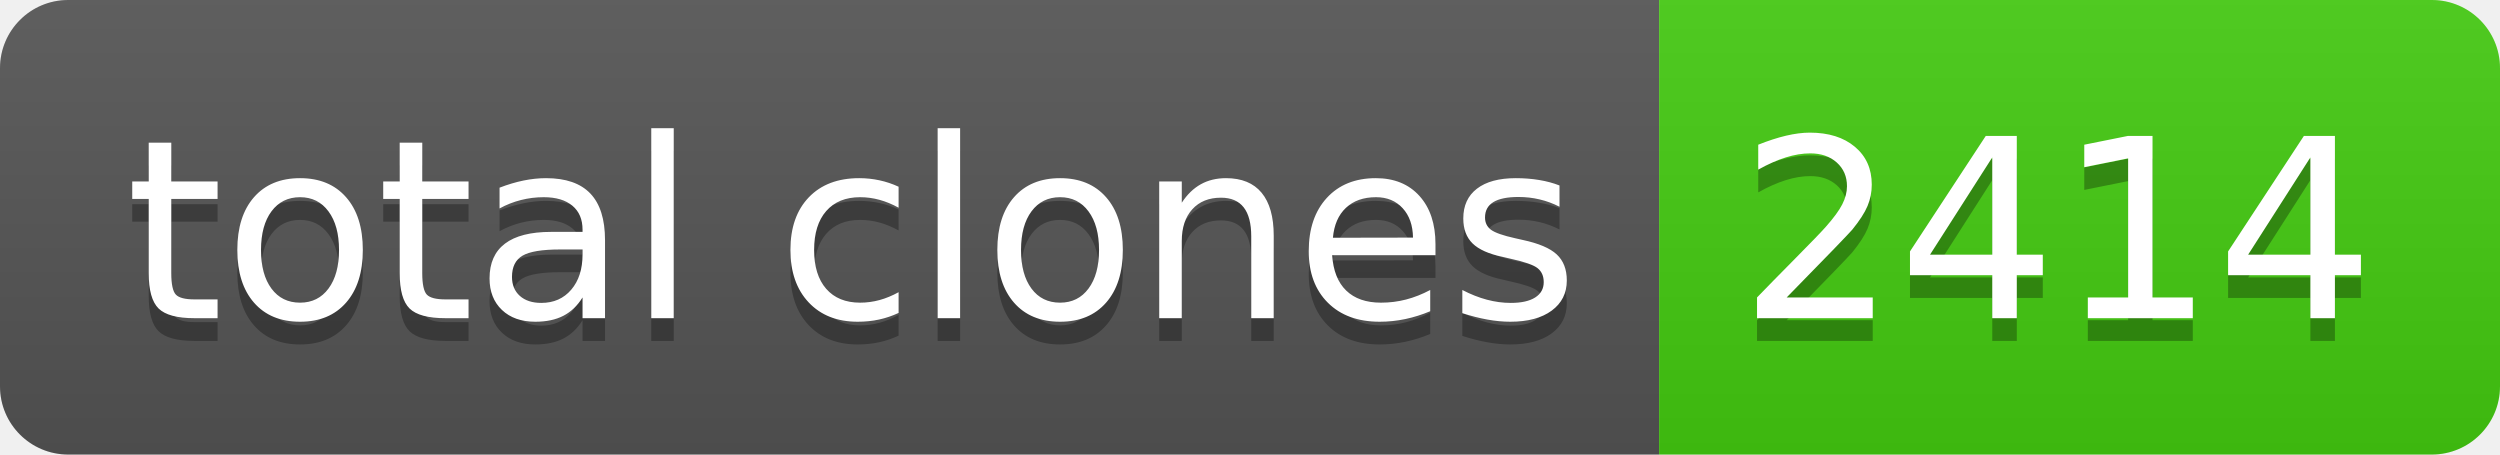
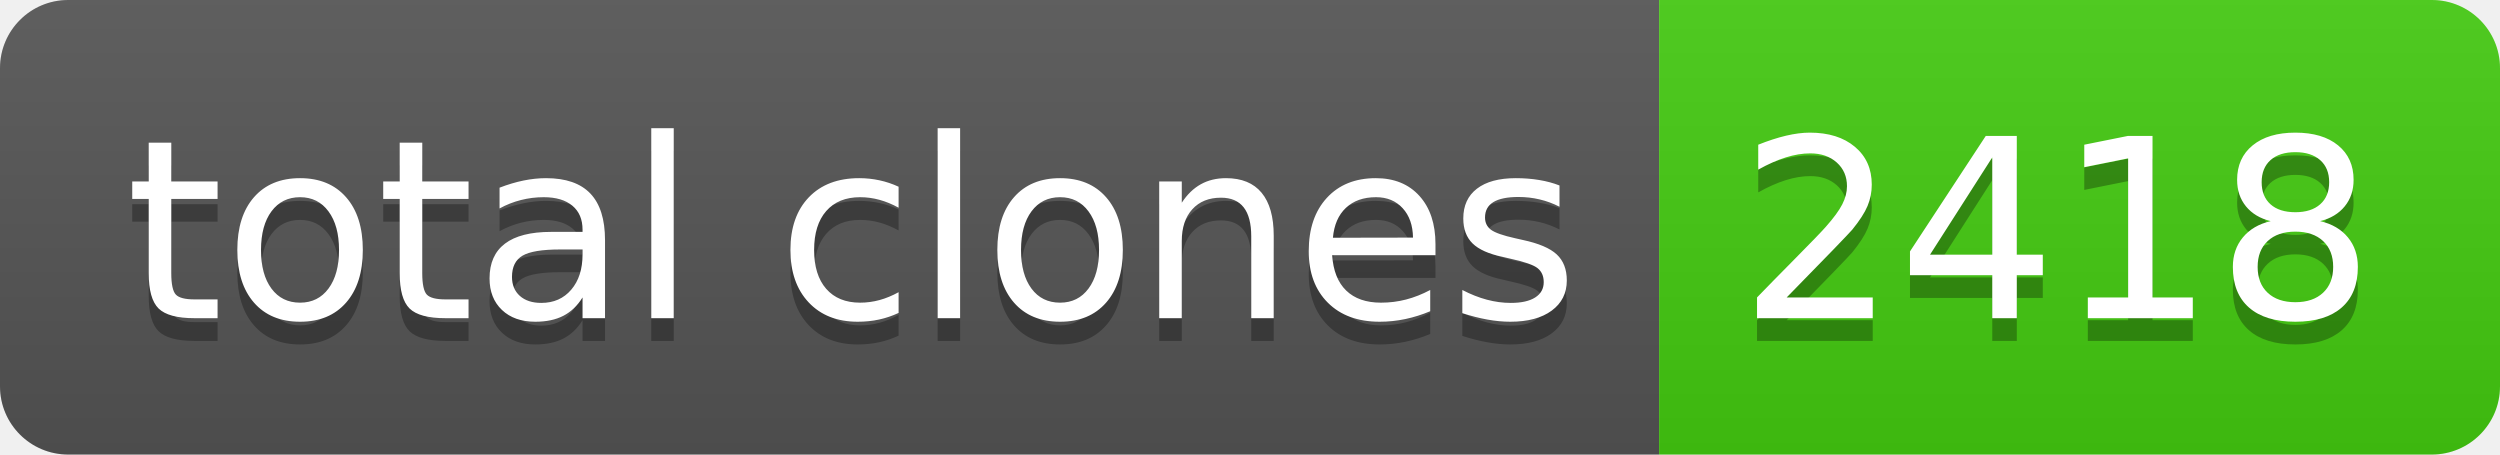
- <svg xmlns="http://www.w3.org/2000/svg" width="110" height="20" role="img" aria-label="total clones: 2414">
+ <svg xmlns="http://www.w3.org/2000/svg" width="110" height="20" role="img" aria-label="total clones: 2418">
  <linearGradient id="s" x2="0" y2="100%">
    <stop offset="0" stop-color="#bbb" stop-opacity=".1" />
    <stop offset="1" stop-opacity=".1" />
  </linearGradient>
  <clipPath id="r">
    <rect width="110" height="20" rx="3" fill="#fff" />
  </clipPath>
  <g clip-path="url(#r)">
    <rect width="73" height="20" fill="#555" />
    <rect x="73" width="37" height="20" fill="#4c1" />
    <rect width="110" height="20" fill="url(#s)" />
  </g>
  <g fill="#fff" text-anchor="middle" font-family="Verdana,Geneva,DejaVu Sans,sans-serif" text-rendering="geometricPrecision" font-size="110">
    <text aria-hidden="true" x="375" y="150" fill="#010101" fill-opacity=".3" transform="scale(.1)" textLength="630">total clones</text>
    <text x="375" y="140" transform="scale(.1)" fill="#fff" textLength="630">total clones</text>
-     <text aria-hidden="true" x="905" y="150" fill="#010101" fill-opacity=".3" transform="scale(.1)" textLength="270">2414</text>
-     <text x="905" y="140" transform="scale(.1)" fill="#fff" textLength="270">2414</text>
+     <text aria-hidden="true" x="905" y="150" fill="#010101" fill-opacity=".3" transform="scale(.1)" textLength="270">2418</text>
+     <text x="905" y="140" transform="scale(.1)" fill="#fff" textLength="270">2418</text>
  </g>
</svg>
